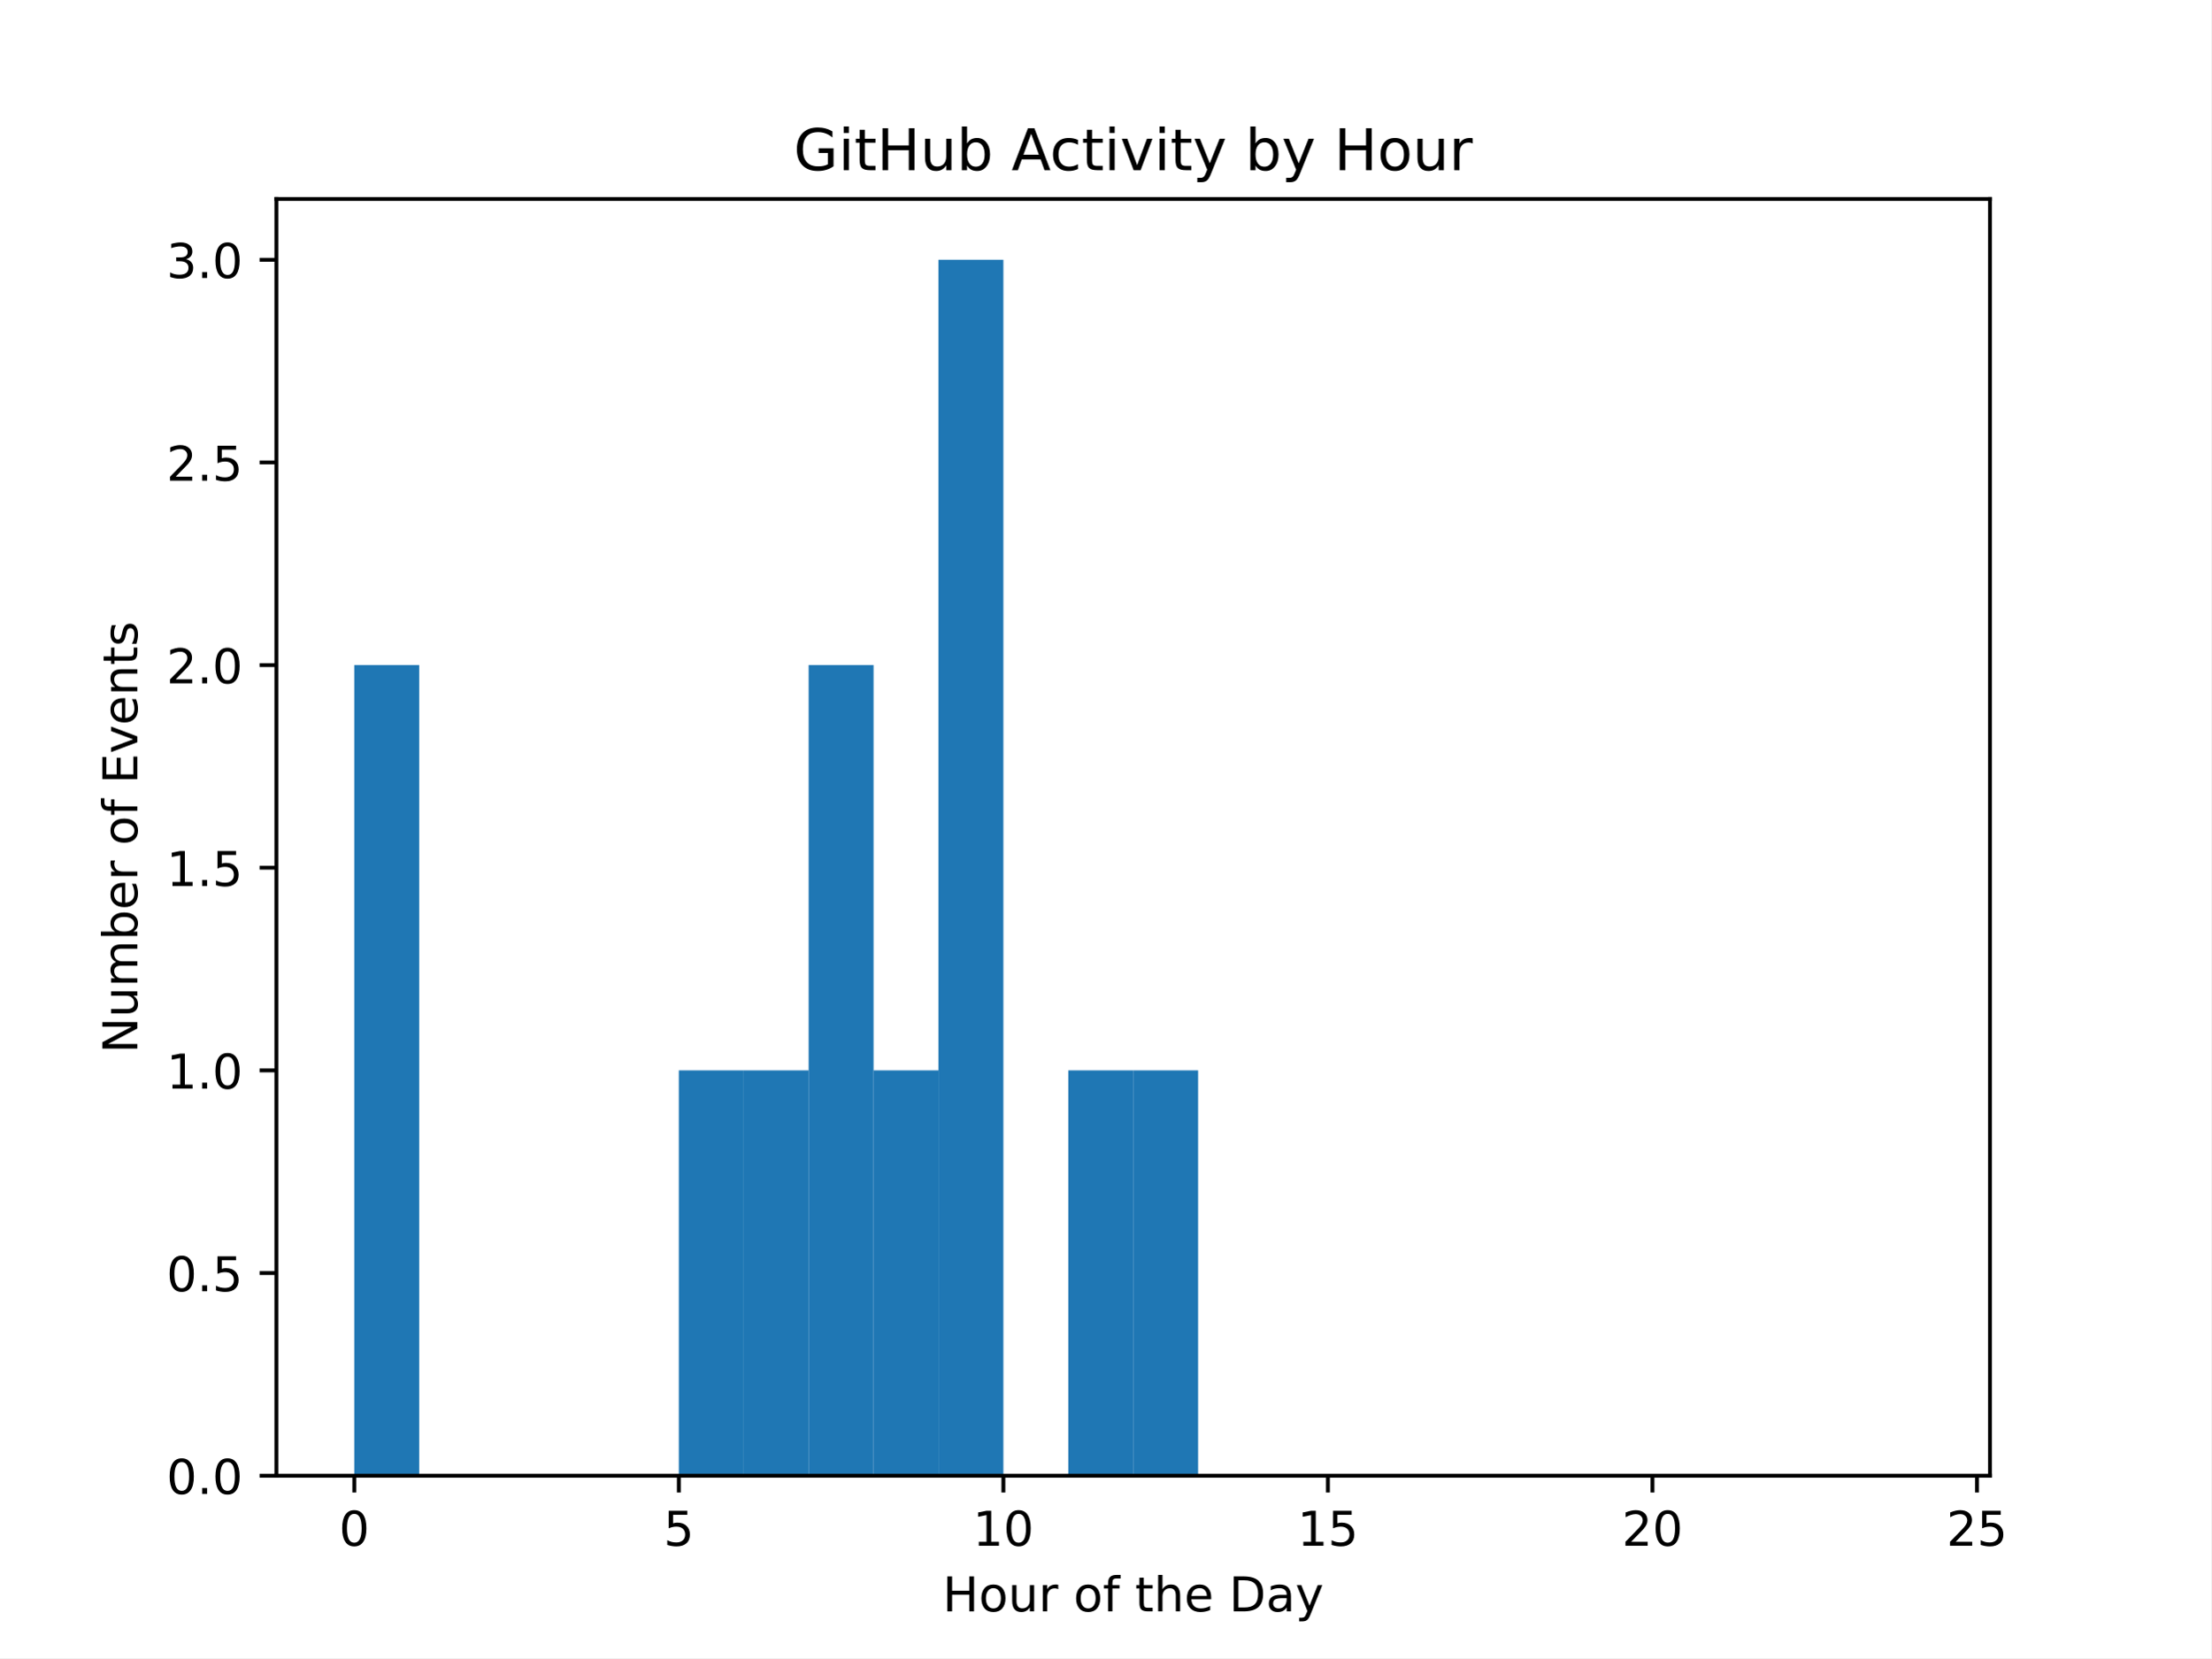
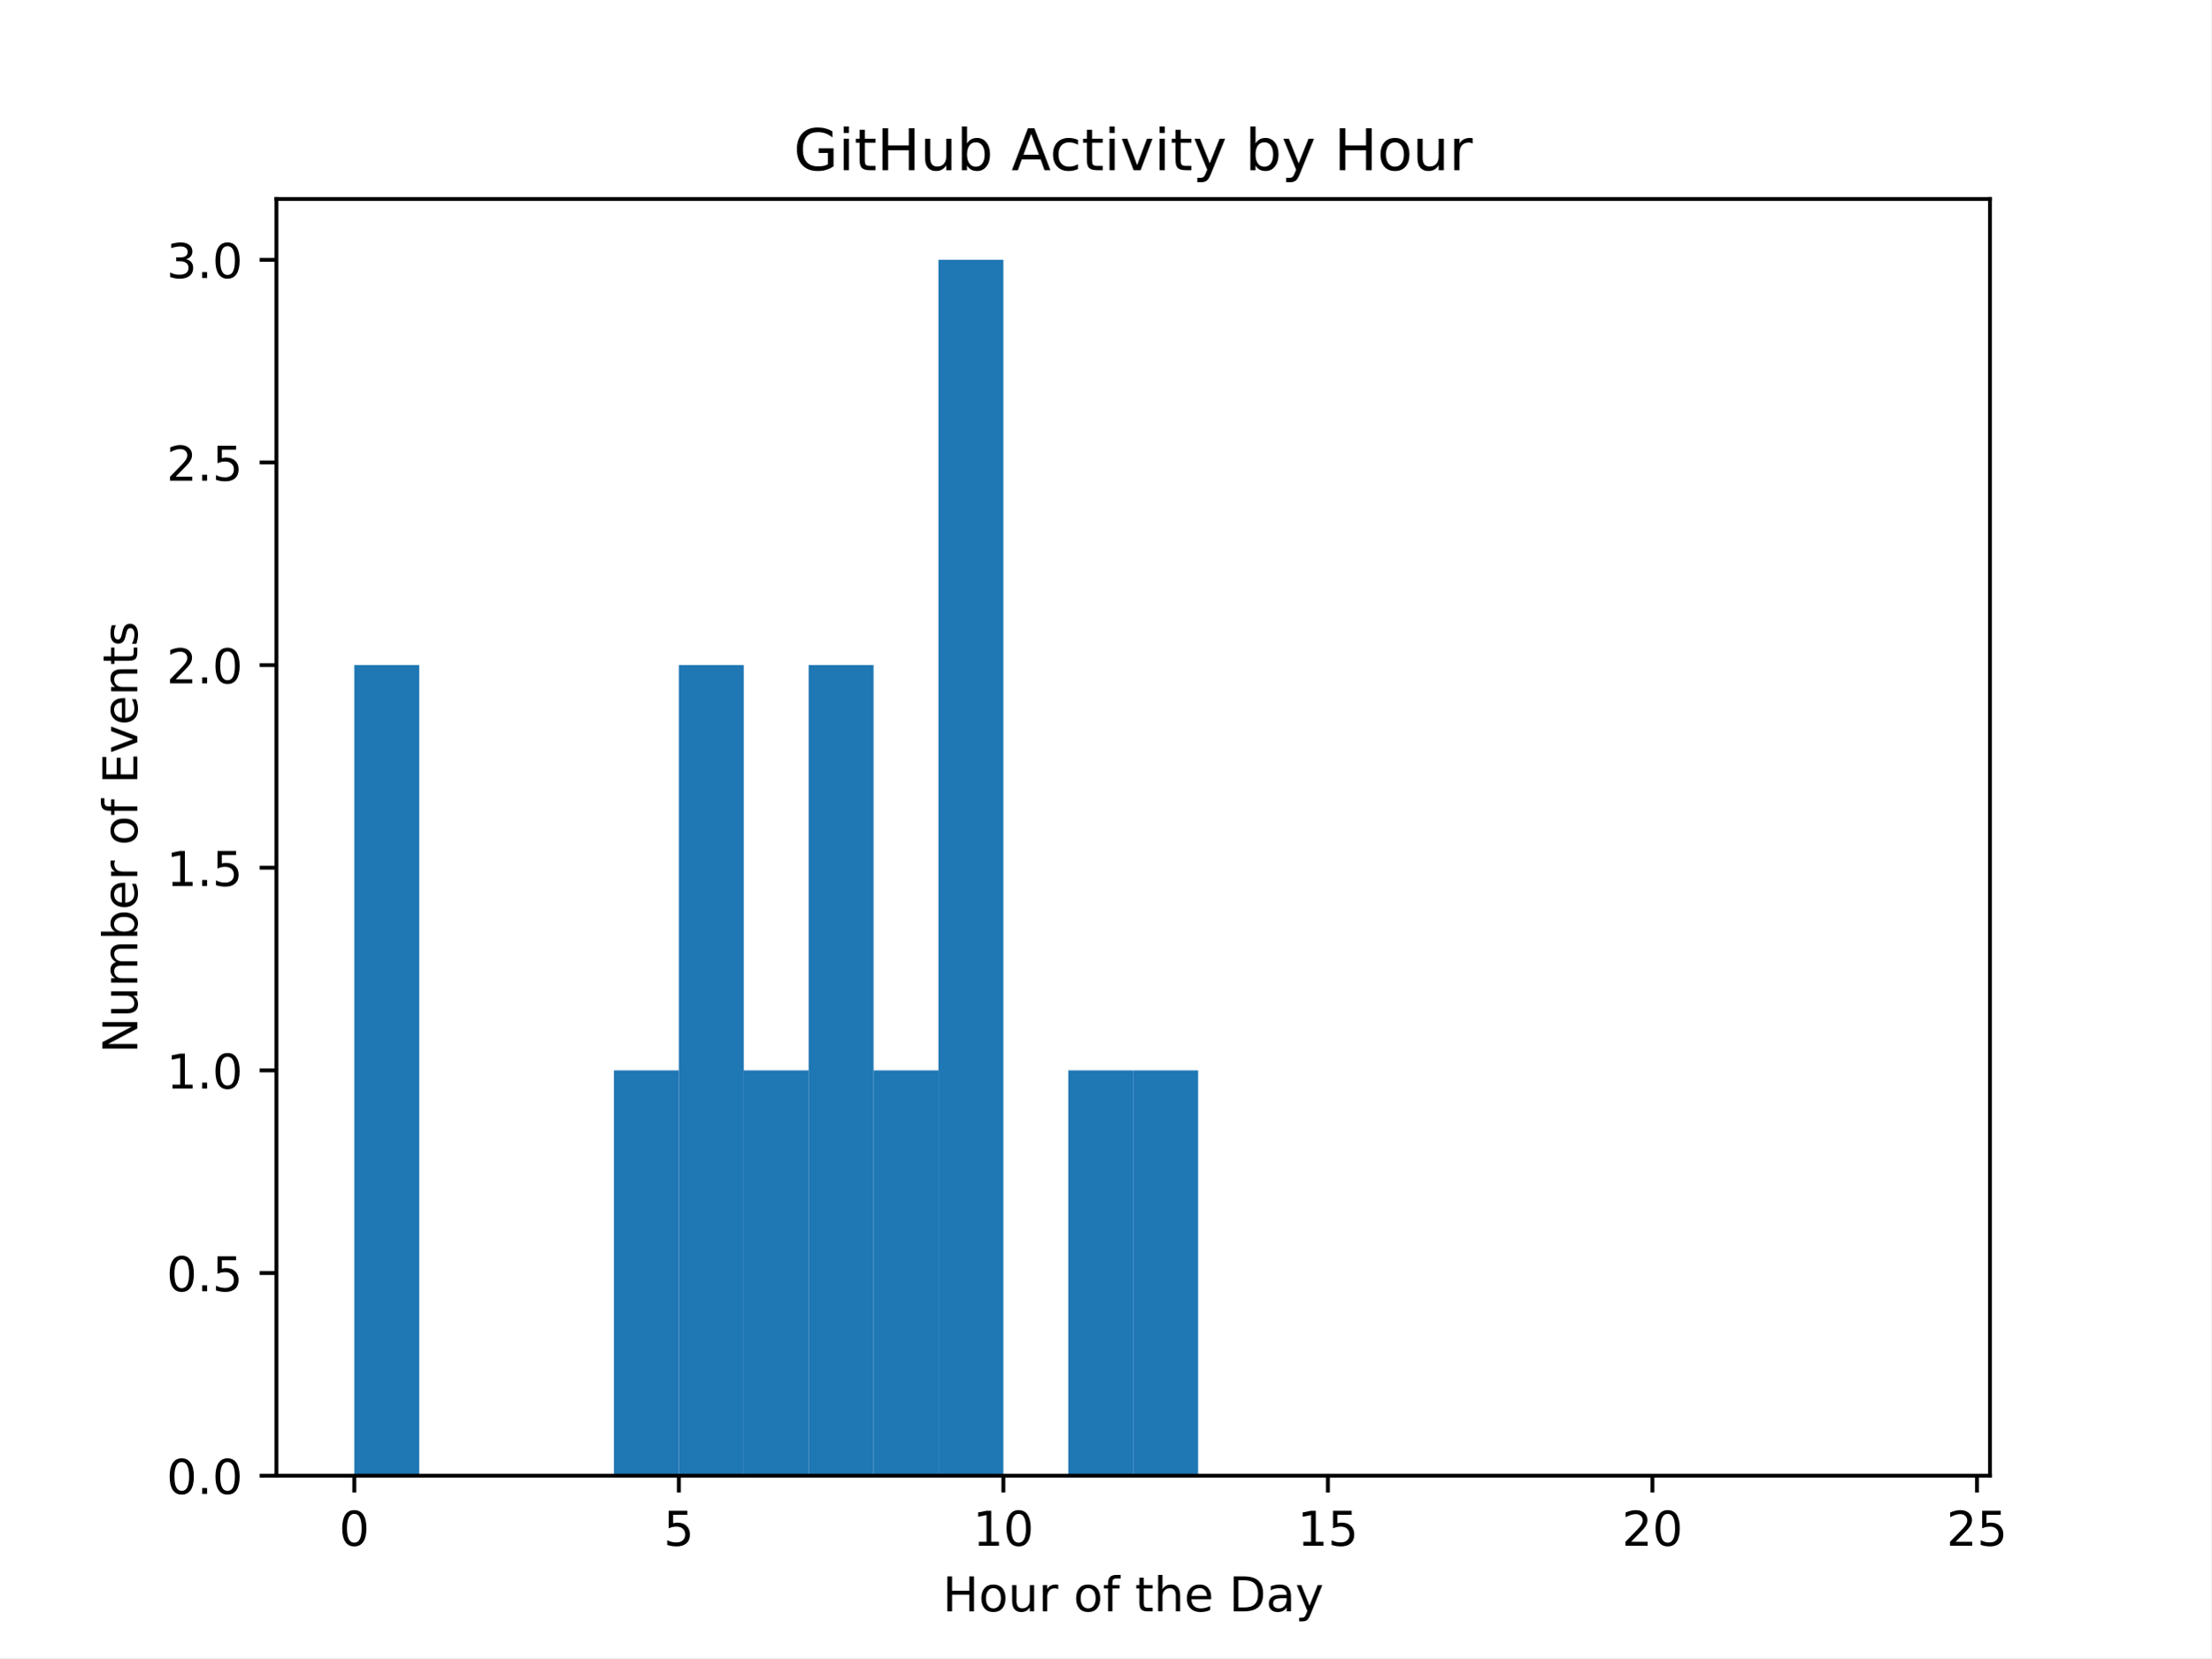
<svg xmlns="http://www.w3.org/2000/svg" xmlns:xlink="http://www.w3.org/1999/xlink" width="460.8pt" height="345.6pt" viewBox="0 0 460.8 345.6" version="1.1">
  <defs>
    <style type="text/css">*{stroke-linejoin: round; stroke-linecap: butt}</style>
  </defs>
  <g id="figure_1">
    <g id="patch_1">
      <path d="M 0 345.6  L 460.8 345.6  L 460.8 0  L 0 0  z " style="fill: #ffffff" />
    </g>
    <g id="axes_1">
      <g id="patch_2">
        <path d="M 57.6 307.584  L 414.72 307.584  L 414.72 41.472  L 57.6 41.472  z " style="fill: #ffffff" />
      </g>
      <g id="patch_3">
-         <path d="M 73.833 307.584  L 87.36 307.584  L 87.36 138.624  L 73.833 138.624  z " clip-path="url(#p145301fa3c)" style="fill: #1f77b4" />
+         <path d="M 73.833 307.584  L 87.36 307.584  L 87.36 138.624  L 73.833 138.624  z " clip-path="url(#pd12b76ee4f)" style="fill: #1f77b4" />
      </g>
      <g id="patch_4">
-         <path d="M 87.36 307.584  L 100.887 307.584  L 100.887 307.584  L 87.36 307.584  z " clip-path="url(#p145301fa3c)" style="fill: #1f77b4" />
+         <path d="M 87.36 307.584  L 100.887 307.584  L 100.887 307.584  L 87.36 307.584  z " clip-path="url(#pd12b76ee4f)" style="fill: #1f77b4" />
      </g>
      <g id="patch_5">
-         <path d="M 100.887 307.584  L 114.415 307.584  L 114.415 307.584  L 100.887 307.584  z " clip-path="url(#p145301fa3c)" style="fill: #1f77b4" />
+         <path d="M 100.887 307.584  L 114.415 307.584  L 114.415 307.584  L 100.887 307.584  z " clip-path="url(#pd12b76ee4f)" style="fill: #1f77b4" />
      </g>
      <g id="patch_6">
-         <path d="M 114.415 307.584  L 127.942 307.584  L 127.942 307.584  L 114.415 307.584  z " clip-path="url(#p145301fa3c)" style="fill: #1f77b4" />
+         <path d="M 114.415 307.584  L 127.942 307.584  L 127.942 307.584  L 114.415 307.584  z " clip-path="url(#pd12b76ee4f)" style="fill: #1f77b4" />
      </g>
      <g id="patch_7">
-         <path d="M 127.942 307.584  L 141.469 307.584  L 141.469 307.584  L 127.942 307.584  z " clip-path="url(#p145301fa3c)" style="fill: #1f77b4" />
+         <path d="M 127.942 307.584  L 141.469 307.584  L 141.469 223.104  L 127.942 223.104  z " clip-path="url(#pd12b76ee4f)" style="fill: #1f77b4" />
      </g>
      <g id="patch_8">
-         <path d="M 141.469 307.584  L 154.996 307.584  L 154.996 223.104  L 141.469 223.104  z " clip-path="url(#p145301fa3c)" style="fill: #1f77b4" />
+         <path d="M 141.469 307.584  L 154.996 307.584  L 154.996 138.624  L 141.469 138.624  z " clip-path="url(#pd12b76ee4f)" style="fill: #1f77b4" />
      </g>
      <g id="patch_9">
-         <path d="M 154.996 307.584  L 168.524 307.584  L 168.524 223.104  L 154.996 223.104  z " clip-path="url(#p145301fa3c)" style="fill: #1f77b4" />
+         <path d="M 154.996 307.584  L 168.524 307.584  L 168.524 223.104  L 154.996 223.104  z " clip-path="url(#pd12b76ee4f)" style="fill: #1f77b4" />
      </g>
      <g id="patch_10">
-         <path d="M 168.524 307.584  L 182.051 307.584  L 182.051 138.624  L 168.524 138.624  z " clip-path="url(#p145301fa3c)" style="fill: #1f77b4" />
+         <path d="M 168.524 307.584  L 182.051 307.584  L 182.051 138.624  L 168.524 138.624  z " clip-path="url(#pd12b76ee4f)" style="fill: #1f77b4" />
      </g>
      <g id="patch_11">
-         <path d="M 182.051 307.584  L 195.578 307.584  L 195.578 223.104  L 182.051 223.104  z " clip-path="url(#p145301fa3c)" style="fill: #1f77b4" />
+         <path d="M 182.051 307.584  L 195.578 307.584  L 195.578 223.104  L 182.051 223.104  z " clip-path="url(#pd12b76ee4f)" style="fill: #1f77b4" />
      </g>
      <g id="patch_12">
-         <path d="M 195.578 307.584  L 209.105 307.584  L 209.105 54.144  L 195.578 54.144  z " clip-path="url(#p145301fa3c)" style="fill: #1f77b4" />
+         <path d="M 195.578 307.584  L 209.105 307.584  L 209.105 54.144  L 195.578 54.144  z " clip-path="url(#pd12b76ee4f)" style="fill: #1f77b4" />
      </g>
      <g id="patch_13">
-         <path d="M 209.105 307.584  L 222.633 307.584  L 222.633 307.584  L 209.105 307.584  z " clip-path="url(#p145301fa3c)" style="fill: #1f77b4" />
+         <path d="M 209.105 307.584  L 222.633 307.584  L 222.633 307.584  L 209.105 307.584  z " clip-path="url(#pd12b76ee4f)" style="fill: #1f77b4" />
      </g>
      <g id="patch_14">
-         <path d="M 222.633 307.584  L 236.16 307.584  L 236.16 223.104  L 222.633 223.104  z " clip-path="url(#p145301fa3c)" style="fill: #1f77b4" />
+         <path d="M 222.633 307.584  L 236.16 307.584  L 236.16 223.104  L 222.633 223.104  z " clip-path="url(#pd12b76ee4f)" style="fill: #1f77b4" />
      </g>
      <g id="patch_15">
-         <path d="M 236.16 307.584  L 249.687 307.584  L 249.687 223.104  L 236.16 223.104  z " clip-path="url(#p145301fa3c)" style="fill: #1f77b4" />
+         <path d="M 236.16 307.584  L 249.687 307.584  L 249.687 223.104  L 236.16 223.104  z " clip-path="url(#pd12b76ee4f)" style="fill: #1f77b4" />
      </g>
      <g id="patch_16">
-         <path d="M 249.687 307.584  L 263.215 307.584  L 263.215 307.584  L 249.687 307.584  z " clip-path="url(#p145301fa3c)" style="fill: #1f77b4" />
+         <path d="M 249.687 307.584  L 263.215 307.584  L 263.215 307.584  L 249.687 307.584  z " clip-path="url(#pd12b76ee4f)" style="fill: #1f77b4" />
      </g>
      <g id="patch_17">
-         <path d="M 263.215 307.584  L 276.742 307.584  L 276.742 307.584  L 263.215 307.584  z " clip-path="url(#p145301fa3c)" style="fill: #1f77b4" />
+         <path d="M 263.215 307.584  L 276.742 307.584  L 276.742 307.584  L 263.215 307.584  z " clip-path="url(#pd12b76ee4f)" style="fill: #1f77b4" />
      </g>
      <g id="patch_18">
-         <path d="M 276.742 307.584  L 290.269 307.584  L 290.269 307.584  L 276.742 307.584  z " clip-path="url(#p145301fa3c)" style="fill: #1f77b4" />
+         <path d="M 276.742 307.584  L 290.269 307.584  L 290.269 307.584  L 276.742 307.584  z " clip-path="url(#pd12b76ee4f)" style="fill: #1f77b4" />
      </g>
      <g id="patch_19">
-         <path d="M 290.269 307.584  L 303.796 307.584  L 303.796 307.584  L 290.269 307.584  z " clip-path="url(#p145301fa3c)" style="fill: #1f77b4" />
+         <path d="M 290.269 307.584  L 303.796 307.584  L 303.796 307.584  L 290.269 307.584  z " clip-path="url(#pd12b76ee4f)" style="fill: #1f77b4" />
      </g>
      <g id="patch_20">
-         <path d="M 303.796 307.584  L 317.324 307.584  L 317.324 307.584  L 303.796 307.584  z " clip-path="url(#p145301fa3c)" style="fill: #1f77b4" />
+         <path d="M 303.796 307.584  L 317.324 307.584  L 317.324 307.584  L 303.796 307.584  z " clip-path="url(#pd12b76ee4f)" style="fill: #1f77b4" />
      </g>
      <g id="patch_21">
-         <path d="M 317.324 307.584  L 330.851 307.584  L 330.851 307.584  L 317.324 307.584  z " clip-path="url(#p145301fa3c)" style="fill: #1f77b4" />
+         <path d="M 317.324 307.584  L 330.851 307.584  L 330.851 307.584  L 317.324 307.584  z " clip-path="url(#pd12b76ee4f)" style="fill: #1f77b4" />
      </g>
      <g id="patch_22">
-         <path d="M 330.851 307.584  L 344.378 307.584  L 344.378 307.584  L 330.851 307.584  z " clip-path="url(#p145301fa3c)" style="fill: #1f77b4" />
+         <path d="M 330.851 307.584  L 344.378 307.584  L 344.378 307.584  L 330.851 307.584  z " clip-path="url(#pd12b76ee4f)" style="fill: #1f77b4" />
      </g>
      <g id="patch_23">
-         <path d="M 344.378 307.584  L 357.905 307.584  L 357.905 307.584  L 344.378 307.584  z " clip-path="url(#p145301fa3c)" style="fill: #1f77b4" />
+         <path d="M 344.378 307.584  L 357.905 307.584  L 357.905 307.584  L 344.378 307.584  z " clip-path="url(#pd12b76ee4f)" style="fill: #1f77b4" />
      </g>
      <g id="patch_24">
-         <path d="M 357.905 307.584  L 371.433 307.584  L 371.433 307.584  L 357.905 307.584  z " clip-path="url(#p145301fa3c)" style="fill: #1f77b4" />
+         <path d="M 357.905 307.584  L 371.433 307.584  L 371.433 307.584  L 357.905 307.584  z " clip-path="url(#pd12b76ee4f)" style="fill: #1f77b4" />
      </g>
      <g id="patch_25">
-         <path d="M 371.433 307.584  L 384.96 307.584  L 384.96 307.584  L 371.433 307.584  z " clip-path="url(#p145301fa3c)" style="fill: #1f77b4" />
+         <path d="M 371.433 307.584  L 384.96 307.584  L 384.96 307.584  L 371.433 307.584  z " clip-path="url(#pd12b76ee4f)" style="fill: #1f77b4" />
      </g>
      <g id="patch_26">
-         <path d="M 384.96 307.584  L 398.487 307.584  L 398.487 307.584  L 384.96 307.584  z " clip-path="url(#p145301fa3c)" style="fill: #1f77b4" />
+         <path d="M 384.96 307.584  L 398.487 307.584  L 398.487 307.584  L 384.96 307.584  z " clip-path="url(#pd12b76ee4f)" style="fill: #1f77b4" />
      </g>
      <g id="matplotlib.axis_1">
        <g id="xtick_1">
          <g id="line2d_1">
            <defs>
-               <path id="m411e2d0d5c" d="M 0 0  L 0 3.5  " style="stroke: #000000; stroke-width: 0.8" />
+               <path id="m63f8a6149b" d="M 0 0  L 0 3.5  " style="stroke: #000000; stroke-width: 0.8" />
            </defs>
            <g>
-               <use xlink:href="#m411e2d0d5c" x="73.833" y="307.584" style="stroke: #000000; stroke-width: 0.8" />
+               <use xlink:href="#m63f8a6149b" x="73.833" y="307.584" style="stroke: #000000; stroke-width: 0.8" />
            </g>
          </g>
          <g id="text_1">
            <g transform="translate(70.65148 322.1824) scale(0.1 -0.1)">
              <defs>
                <path id="DejaVuSans-30" d="M 2034 4250  Q 1547 4250 1301 3770  Q 1056 3291 1056 2328  Q 1056 1369 1301 889  Q 1547 409 2034 409  Q 2525 409 2770 889  Q 3016 1369 3016 2328  Q 3016 3291 2770 3770  Q 2525 4250 2034 4250  z M 2034 4750  Q 2819 4750 3233 4129  Q 3647 3509 3647 2328  Q 3647 1150 3233 529  Q 2819 -91 2034 -91  Q 1250 -91 836 529  Q 422 1150 422 2328  Q 422 3509 836 4129  Q 1250 4750 2034 4750  z " transform="scale(0.015625)" />
              </defs>
              <use xlink:href="#DejaVuSans-30" />
            </g>
          </g>
        </g>
        <g id="xtick_2">
          <g id="line2d_2">
            <g>
-               <use xlink:href="#m411e2d0d5c" x="141.469" y="307.584" style="stroke: #000000; stroke-width: 0.8" />
+               <use xlink:href="#m63f8a6149b" x="141.469" y="307.584" style="stroke: #000000; stroke-width: 0.8" />
            </g>
          </g>
          <g id="text_2">
            <g transform="translate(138.2878 322.1824) scale(0.1 -0.1)">
              <defs>
                <path id="DejaVuSans-35" d="M 691 4666  L 3169 4666  L 3169 4134  L 1269 4134  L 1269 2991  Q 1406 3038 1543 3061  Q 1681 3084 1819 3084  Q 2600 3084 3056 2656  Q 3513 2228 3513 1497  Q 3513 744 3044 326  Q 2575 -91 1722 -91  Q 1428 -91 1123 -41  Q 819 9 494 109  L 494 744  Q 775 591 1075 516  Q 1375 441 1709 441  Q 2250 441 2565 725  Q 2881 1009 2881 1497  Q 2881 1984 2565 2268  Q 2250 2553 1709 2553  Q 1456 2553 1204 2497  Q 953 2441 691 2322  L 691 4666  z " transform="scale(0.015625)" />
              </defs>
              <use xlink:href="#DejaVuSans-35" />
            </g>
          </g>
        </g>
        <g id="xtick_3">
          <g id="line2d_3">
            <g>
-               <use xlink:href="#m411e2d0d5c" x="209.105" y="307.584" style="stroke: #000000; stroke-width: 0.8" />
+               <use xlink:href="#m63f8a6149b" x="209.105" y="307.584" style="stroke: #000000; stroke-width: 0.8" />
            </g>
          </g>
          <g id="text_3">
            <g transform="translate(202.743 322.1824) scale(0.1 -0.1)">
              <defs>
                <path id="DejaVuSans-31" d="M 794 531  L 1825 531  L 1825 4091  L 703 3866  L 703 4441  L 1819 4666  L 2450 4666  L 2450 531  L 3481 531  L 3481 0  L 794 0  L 794 531  z " transform="scale(0.015625)" />
              </defs>
              <use xlink:href="#DejaVuSans-31" />
              <use xlink:href="#DejaVuSans-30" transform="translate(63.62305 0)" />
            </g>
          </g>
        </g>
        <g id="xtick_4">
          <g id="line2d_4">
            <g>
-               <use xlink:href="#m411e2d0d5c" x="276.742" y="307.584" style="stroke: #000000; stroke-width: 0.8" />
+               <use xlink:href="#m63f8a6149b" x="276.742" y="307.584" style="stroke: #000000; stroke-width: 0.8" />
            </g>
          </g>
          <g id="text_4">
            <g transform="translate(270.3793 322.1824) scale(0.1 -0.1)">
              <use xlink:href="#DejaVuSans-31" />
              <use xlink:href="#DejaVuSans-35" transform="translate(63.62305 0)" />
            </g>
          </g>
        </g>
        <g id="xtick_5">
          <g id="line2d_5">
            <g>
-               <use xlink:href="#m411e2d0d5c" x="344.378" y="307.584" style="stroke: #000000; stroke-width: 0.8" />
+               <use xlink:href="#m63f8a6149b" x="344.378" y="307.584" style="stroke: #000000; stroke-width: 0.8" />
            </g>
          </g>
          <g id="text_5">
            <g transform="translate(338.0157 322.1824) scale(0.1 -0.1)">
              <defs>
                <path id="DejaVuSans-32" d="M 1228 531  L 3431 531  L 3431 0  L 469 0  L 469 531  Q 828 903 1448 1529  Q 2069 2156 2228 2338  Q 2531 2678 2651 2914  Q 2772 3150 2772 3378  Q 2772 3750 2511 3984  Q 2250 4219 1831 4219  Q 1534 4219 1204 4116  Q 875 4013 500 3803  L 500 4441  Q 881 4594 1212 4672  Q 1544 4750 1819 4750  Q 2544 4750 2975 4387  Q 3406 4025 3406 3419  Q 3406 3131 3298 2873  Q 3191 2616 2906 2266  Q 2828 2175 2409 1742  Q 1991 1309 1228 531  z " transform="scale(0.015625)" />
              </defs>
              <use xlink:href="#DejaVuSans-32" />
              <use xlink:href="#DejaVuSans-30" transform="translate(63.62305 0)" />
            </g>
          </g>
        </g>
        <g id="xtick_6">
          <g id="line2d_6">
            <g>
-               <use xlink:href="#m411e2d0d5c" x="412.015" y="307.584" style="stroke: #000000; stroke-width: 0.8" />
+               <use xlink:href="#m63f8a6149b" x="412.015" y="307.584" style="stroke: #000000; stroke-width: 0.8" />
            </g>
          </g>
          <g id="text_6">
            <g transform="translate(405.652 322.1824) scale(0.1 -0.1)">
              <use xlink:href="#DejaVuSans-32" />
              <use xlink:href="#DejaVuSans-35" transform="translate(63.62305 0)" />
            </g>
          </g>
        </g>
        <g id="text_7">
          <g transform="translate(196.4506 335.8606) scale(0.1 -0.1)">
            <defs>
              <path id="DejaVuSans-48" d="M 628 4666  L 1259 4666  L 1259 2753  L 3553 2753  L 3553 4666  L 4184 4666  L 4184 0  L 3553 0  L 3553 2222  L 1259 2222  L 1259 0  L 628 0  L 628 4666  z " transform="scale(0.015625)" />
              <path id="DejaVuSans-6f" d="M 1959 3097  Q 1497 3097 1228 2736  Q 959 2375 959 1747  Q 959 1119 1226 758  Q 1494 397 1959 397  Q 2419 397 2687 759  Q 2956 1122 2956 1747  Q 2956 2369 2687 2733  Q 2419 3097 1959 3097  z M 1959 3584  Q 2709 3584 3137 3096  Q 3566 2609 3566 1747  Q 3566 888 3137 398  Q 2709 -91 1959 -91  Q 1206 -91 779 398  Q 353 888 353 1747  Q 353 2609 779 3096  Q 1206 3584 1959 3584  z " transform="scale(0.015625)" />
              <path id="DejaVuSans-75" d="M 544 1381  L 544 3500  L 1119 3500  L 1119 1403  Q 1119 906 1312 657  Q 1506 409 1894 409  Q 2359 409 2629 706  Q 2900 1003 2900 1516  L 2900 3500  L 3475 3500  L 3475 0  L 2900 0  L 2900 538  Q 2691 219 2414 64  Q 2138 -91 1772 -91  Q 1169 -91 856 284  Q 544 659 544 1381  z M 1991 3584  L 1991 3584  z " transform="scale(0.015625)" />
              <path id="DejaVuSans-72" d="M 2631 2963  Q 2534 3019 2420 3045  Q 2306 3072 2169 3072  Q 1681 3072 1420 2755  Q 1159 2438 1159 1844  L 1159 0  L 581 0  L 581 3500  L 1159 3500  L 1159 2956  Q 1341 3275 1631 3429  Q 1922 3584 2338 3584  Q 2397 3584 2469 3576  Q 2541 3569 2628 3553  L 2631 2963  z " transform="scale(0.015625)" />
              <path id="DejaVuSans-20" transform="scale(0.015625)" />
              <path id="DejaVuSans-66" d="M 2375 4863  L 2375 4384  L 1825 4384  Q 1516 4384 1395 4259  Q 1275 4134 1275 3809  L 1275 3500  L 2222 3500  L 2222 3053  L 1275 3053  L 1275 0  L 697 0  L 697 3053  L 147 3053  L 147 3500  L 697 3500  L 697 3744  Q 697 4328 969 4595  Q 1241 4863 1831 4863  L 2375 4863  z " transform="scale(0.015625)" />
              <path id="DejaVuSans-74" d="M 1172 4494  L 1172 3500  L 2356 3500  L 2356 3053  L 1172 3053  L 1172 1153  Q 1172 725 1289 603  Q 1406 481 1766 481  L 2356 481  L 2356 0  L 1766 0  Q 1100 0 847 248  Q 594 497 594 1153  L 594 3053  L 172 3053  L 172 3500  L 594 3500  L 594 4494  L 1172 4494  z " transform="scale(0.015625)" />
              <path id="DejaVuSans-68" d="M 3513 2113  L 3513 0  L 2938 0  L 2938 2094  Q 2938 2591 2744 2837  Q 2550 3084 2163 3084  Q 1697 3084 1428 2787  Q 1159 2491 1159 1978  L 1159 0  L 581 0  L 581 4863  L 1159 4863  L 1159 2956  Q 1366 3272 1645 3428  Q 1925 3584 2291 3584  Q 2894 3584 3203 3211  Q 3513 2838 3513 2113  z " transform="scale(0.015625)" />
              <path id="DejaVuSans-65" d="M 3597 1894  L 3597 1613  L 953 1613  Q 991 1019 1311 708  Q 1631 397 2203 397  Q 2534 397 2845 478  Q 3156 559 3463 722  L 3463 178  Q 3153 47 2828 -22  Q 2503 -91 2169 -91  Q 1331 -91 842 396  Q 353 884 353 1716  Q 353 2575 817 3079  Q 1281 3584 2069 3584  Q 2775 3584 3186 3129  Q 3597 2675 3597 1894  z M 3022 2063  Q 3016 2534 2758 2815  Q 2500 3097 2075 3097  Q 1594 3097 1305 2825  Q 1016 2553 972 2059  L 3022 2063  z " transform="scale(0.015625)" />
              <path id="DejaVuSans-44" d="M 1259 4147  L 1259 519  L 2022 519  Q 2988 519 3436 956  Q 3884 1394 3884 2338  Q 3884 3275 3436 3711  Q 2988 4147 2022 4147  L 1259 4147  z M 628 4666  L 1925 4666  Q 3281 4666 3915 4102  Q 4550 3538 4550 2338  Q 4550 1131 3912 565  Q 3275 0 1925 0  L 628 0  L 628 4666  z " transform="scale(0.015625)" />
              <path id="DejaVuSans-61" d="M 2194 1759  Q 1497 1759 1228 1600  Q 959 1441 959 1056  Q 959 750 1161 570  Q 1363 391 1709 391  Q 2188 391 2477 730  Q 2766 1069 2766 1631  L 2766 1759  L 2194 1759  z M 3341 1997  L 3341 0  L 2766 0  L 2766 531  Q 2569 213 2275 61  Q 1981 -91 1556 -91  Q 1019 -91 701 211  Q 384 513 384 1019  Q 384 1609 779 1909  Q 1175 2209 1959 2209  L 2766 2209  L 2766 2266  Q 2766 2663 2505 2880  Q 2244 3097 1772 3097  Q 1472 3097 1187 3025  Q 903 2953 641 2809  L 641 3341  Q 956 3463 1253 3523  Q 1550 3584 1831 3584  Q 2591 3584 2966 3190  Q 3341 2797 3341 1997  z " transform="scale(0.015625)" />
              <path id="DejaVuSans-79" d="M 2059 -325  Q 1816 -950 1584 -1140  Q 1353 -1331 966 -1331  L 506 -1331  L 506 -850  L 844 -850  Q 1081 -850 1212 -737  Q 1344 -625 1503 -206  L 1606 56  L 191 3500  L 800 3500  L 1894 763  L 2988 3500  L 3597 3500  L 2059 -325  z " transform="scale(0.015625)" />
            </defs>
            <use xlink:href="#DejaVuSans-48" />
            <use xlink:href="#DejaVuSans-6f" transform="translate(75.19531 0)" />
            <use xlink:href="#DejaVuSans-75" transform="translate(136.377 0)" />
            <use xlink:href="#DejaVuSans-72" transform="translate(199.7559 0)" />
            <use xlink:href="#DejaVuSans-20" transform="translate(240.8691 0)" />
            <use xlink:href="#DejaVuSans-6f" transform="translate(272.6562 0)" />
            <use xlink:href="#DejaVuSans-66" transform="translate(333.8379 0)" />
            <use xlink:href="#DejaVuSans-20" transform="translate(369.043 0)" />
            <use xlink:href="#DejaVuSans-74" transform="translate(400.8301 0)" />
            <use xlink:href="#DejaVuSans-68" transform="translate(440.0391 0)" />
            <use xlink:href="#DejaVuSans-65" transform="translate(503.418 0)" />
            <use xlink:href="#DejaVuSans-20" transform="translate(564.9414 0)" />
            <use xlink:href="#DejaVuSans-44" transform="translate(596.7285 0)" />
            <use xlink:href="#DejaVuSans-61" transform="translate(673.7305 0)" />
            <use xlink:href="#DejaVuSans-79" transform="translate(735.0098 0)" />
          </g>
        </g>
      </g>
      <g id="matplotlib.axis_2">
        <g id="ytick_1">
          <g id="line2d_7">
            <defs>
-               <path id="ma1e5096d79" d="M 0 0  L -3.5 0  " style="stroke: #000000; stroke-width: 0.8" />
+               <path id="m9294f1c62e" d="M 0 0  L -3.5 0  " style="stroke: #000000; stroke-width: 0.8" />
            </defs>
            <g>
-               <use xlink:href="#ma1e5096d79" x="57.6" y="307.584" style="stroke: #000000; stroke-width: 0.8" />
+               <use xlink:href="#m9294f1c62e" x="57.6" y="307.584" style="stroke: #000000; stroke-width: 0.8" />
            </g>
          </g>
          <g id="text_8">
            <g transform="translate(34.69687 311.3832) scale(0.1 -0.1)">
              <defs>
                <path id="DejaVuSans-2e" d="M 684 794  L 1344 794  L 1344 0  L 684 0  L 684 794  z " transform="scale(0.015625)" />
              </defs>
              <use xlink:href="#DejaVuSans-30" />
              <use xlink:href="#DejaVuSans-2e" transform="translate(63.62305 0)" />
              <use xlink:href="#DejaVuSans-30" transform="translate(95.41016 0)" />
            </g>
          </g>
        </g>
        <g id="ytick_2">
          <g id="line2d_8">
            <g>
-               <use xlink:href="#ma1e5096d79" x="57.6" y="265.344" style="stroke: #000000; stroke-width: 0.8" />
+               <use xlink:href="#m9294f1c62e" x="57.6" y="265.344" style="stroke: #000000; stroke-width: 0.8" />
            </g>
          </g>
          <g id="text_9">
            <g transform="translate(34.69687 269.1432) scale(0.1 -0.1)">
              <use xlink:href="#DejaVuSans-30" />
              <use xlink:href="#DejaVuSans-2e" transform="translate(63.62305 0)" />
              <use xlink:href="#DejaVuSans-35" transform="translate(95.41016 0)" />
            </g>
          </g>
        </g>
        <g id="ytick_3">
          <g id="line2d_9">
            <g>
-               <use xlink:href="#ma1e5096d79" x="57.6" y="223.104" style="stroke: #000000; stroke-width: 0.8" />
+               <use xlink:href="#m9294f1c62e" x="57.6" y="223.104" style="stroke: #000000; stroke-width: 0.8" />
            </g>
          </g>
          <g id="text_10">
            <g transform="translate(34.69687 226.9032) scale(0.1 -0.1)">
              <use xlink:href="#DejaVuSans-31" />
              <use xlink:href="#DejaVuSans-2e" transform="translate(63.62305 0)" />
              <use xlink:href="#DejaVuSans-30" transform="translate(95.41016 0)" />
            </g>
          </g>
        </g>
        <g id="ytick_4">
          <g id="line2d_10">
            <g>
-               <use xlink:href="#ma1e5096d79" x="57.6" y="180.864" style="stroke: #000000; stroke-width: 0.8" />
+               <use xlink:href="#m9294f1c62e" x="57.6" y="180.864" style="stroke: #000000; stroke-width: 0.8" />
            </g>
          </g>
          <g id="text_11">
            <g transform="translate(34.69687 184.6632) scale(0.1 -0.1)">
              <use xlink:href="#DejaVuSans-31" />
              <use xlink:href="#DejaVuSans-2e" transform="translate(63.62305 0)" />
              <use xlink:href="#DejaVuSans-35" transform="translate(95.41016 0)" />
            </g>
          </g>
        </g>
        <g id="ytick_5">
          <g id="line2d_11">
            <g>
-               <use xlink:href="#ma1e5096d79" x="57.6" y="138.624" style="stroke: #000000; stroke-width: 0.8" />
+               <use xlink:href="#m9294f1c62e" x="57.6" y="138.624" style="stroke: #000000; stroke-width: 0.8" />
            </g>
          </g>
          <g id="text_12">
            <g transform="translate(34.69687 142.4232) scale(0.1 -0.1)">
              <use xlink:href="#DejaVuSans-32" />
              <use xlink:href="#DejaVuSans-2e" transform="translate(63.62305 0)" />
              <use xlink:href="#DejaVuSans-30" transform="translate(95.41016 0)" />
            </g>
          </g>
        </g>
        <g id="ytick_6">
          <g id="line2d_12">
            <g>
-               <use xlink:href="#ma1e5096d79" x="57.6" y="96.384" style="stroke: #000000; stroke-width: 0.8" />
+               <use xlink:href="#m9294f1c62e" x="57.6" y="96.384" style="stroke: #000000; stroke-width: 0.8" />
            </g>
          </g>
          <g id="text_13">
            <g transform="translate(34.69687 100.1832) scale(0.1 -0.1)">
              <use xlink:href="#DejaVuSans-32" />
              <use xlink:href="#DejaVuSans-2e" transform="translate(63.62305 0)" />
              <use xlink:href="#DejaVuSans-35" transform="translate(95.41016 0)" />
            </g>
          </g>
        </g>
        <g id="ytick_7">
          <g id="line2d_13">
            <g>
-               <use xlink:href="#ma1e5096d79" x="57.6" y="54.144" style="stroke: #000000; stroke-width: 0.8" />
+               <use xlink:href="#m9294f1c62e" x="57.6" y="54.144" style="stroke: #000000; stroke-width: 0.8" />
            </g>
          </g>
          <g id="text_14">
            <g transform="translate(34.69687 57.94322) scale(0.1 -0.1)">
              <defs>
                <path id="DejaVuSans-33" d="M 2597 2516  Q 3050 2419 3304 2112  Q 3559 1806 3559 1356  Q 3559 666 3084 287  Q 2609 -91 1734 -91  Q 1441 -91 1130 -33  Q 819 25 488 141  L 488 750  Q 750 597 1062 519  Q 1375 441 1716 441  Q 2309 441 2620 675  Q 2931 909 2931 1356  Q 2931 1769 2642 2001  Q 2353 2234 1838 2234  L 1294 2234  L 1294 2753  L 1863 2753  Q 2328 2753 2575 2939  Q 2822 3125 2822 3475  Q 2822 3834 2567 4026  Q 2313 4219 1838 4219  Q 1578 4219 1281 4162  Q 984 4106 628 3988  L 628 4550  Q 988 4650 1302 4700  Q 1616 4750 1894 4750  Q 2613 4750 3031 4423  Q 3450 4097 3450 3541  Q 3450 3153 3228 2886  Q 3006 2619 2597 2516  z " transform="scale(0.015625)" />
              </defs>
              <use xlink:href="#DejaVuSans-33" />
              <use xlink:href="#DejaVuSans-2e" transform="translate(63.62305 0)" />
              <use xlink:href="#DejaVuSans-30" transform="translate(95.41016 0)" />
            </g>
          </g>
        </g>
        <g id="text_15">
          <g transform="translate(28.61719 219.5405) rotate(-90) scale(0.1 -0.1)">
            <defs>
              <path id="DejaVuSans-4e" d="M 628 4666  L 1478 4666  L 3547 763  L 3547 4666  L 4159 4666  L 4159 0  L 3309 0  L 1241 3903  L 1241 0  L 628 0  L 628 4666  z " transform="scale(0.015625)" />
              <path id="DejaVuSans-6d" d="M 3328 2828  Q 3544 3216 3844 3400  Q 4144 3584 4550 3584  Q 5097 3584 5394 3201  Q 5691 2819 5691 2113  L 5691 0  L 5113 0  L 5113 2094  Q 5113 2597 4934 2840  Q 4756 3084 4391 3084  Q 3944 3084 3684 2787  Q 3425 2491 3425 1978  L 3425 0  L 2847 0  L 2847 2094  Q 2847 2600 2669 2842  Q 2491 3084 2119 3084  Q 1678 3084 1418 2786  Q 1159 2488 1159 1978  L 1159 0  L 581 0  L 581 3500  L 1159 3500  L 1159 2956  Q 1356 3278 1631 3431  Q 1906 3584 2284 3584  Q 2666 3584 2933 3390  Q 3200 3197 3328 2828  z " transform="scale(0.015625)" />
              <path id="DejaVuSans-62" d="M 3116 1747  Q 3116 2381 2855 2742  Q 2594 3103 2138 3103  Q 1681 3103 1420 2742  Q 1159 2381 1159 1747  Q 1159 1113 1420 752  Q 1681 391 2138 391  Q 2594 391 2855 752  Q 3116 1113 3116 1747  z M 1159 2969  Q 1341 3281 1617 3432  Q 1894 3584 2278 3584  Q 2916 3584 3314 3078  Q 3713 2572 3713 1747  Q 3713 922 3314 415  Q 2916 -91 2278 -91  Q 1894 -91 1617 61  Q 1341 213 1159 525  L 1159 0  L 581 0  L 581 4863  L 1159 4863  L 1159 2969  z " transform="scale(0.015625)" />
              <path id="DejaVuSans-45" d="M 628 4666  L 3578 4666  L 3578 4134  L 1259 4134  L 1259 2753  L 3481 2753  L 3481 2222  L 1259 2222  L 1259 531  L 3634 531  L 3634 0  L 628 0  L 628 4666  z " transform="scale(0.015625)" />
              <path id="DejaVuSans-76" d="M 191 3500  L 800 3500  L 1894 563  L 2988 3500  L 3597 3500  L 2284 0  L 1503 0  L 191 3500  z " transform="scale(0.015625)" />
              <path id="DejaVuSans-6e" d="M 3513 2113  L 3513 0  L 2938 0  L 2938 2094  Q 2938 2591 2744 2837  Q 2550 3084 2163 3084  Q 1697 3084 1428 2787  Q 1159 2491 1159 1978  L 1159 0  L 581 0  L 581 3500  L 1159 3500  L 1159 2956  Q 1366 3272 1645 3428  Q 1925 3584 2291 3584  Q 2894 3584 3203 3211  Q 3513 2838 3513 2113  z " transform="scale(0.015625)" />
              <path id="DejaVuSans-73" d="M 2834 3397  L 2834 2853  Q 2591 2978 2328 3040  Q 2066 3103 1784 3103  Q 1356 3103 1142 2972  Q 928 2841 928 2578  Q 928 2378 1081 2264  Q 1234 2150 1697 2047  L 1894 2003  Q 2506 1872 2764 1633  Q 3022 1394 3022 966  Q 3022 478 2636 193  Q 2250 -91 1575 -91  Q 1294 -91 989 -36  Q 684 19 347 128  L 347 722  Q 666 556 975 473  Q 1284 391 1588 391  Q 1994 391 2212 530  Q 2431 669 2431 922  Q 2431 1156 2273 1281  Q 2116 1406 1581 1522  L 1381 1569  Q 847 1681 609 1914  Q 372 2147 372 2553  Q 372 3047 722 3315  Q 1072 3584 1716 3584  Q 2034 3584 2315 3537  Q 2597 3491 2834 3397  z " transform="scale(0.015625)" />
            </defs>
            <use xlink:href="#DejaVuSans-4e" />
            <use xlink:href="#DejaVuSans-75" transform="translate(74.80469 0)" />
            <use xlink:href="#DejaVuSans-6d" transform="translate(138.1836 0)" />
            <use xlink:href="#DejaVuSans-62" transform="translate(235.5957 0)" />
            <use xlink:href="#DejaVuSans-65" transform="translate(299.0723 0)" />
            <use xlink:href="#DejaVuSans-72" transform="translate(360.5957 0)" />
            <use xlink:href="#DejaVuSans-20" transform="translate(401.709 0)" />
            <use xlink:href="#DejaVuSans-6f" transform="translate(433.4961 0)" />
            <use xlink:href="#DejaVuSans-66" transform="translate(494.6777 0)" />
            <use xlink:href="#DejaVuSans-20" transform="translate(529.8828 0)" />
            <use xlink:href="#DejaVuSans-45" transform="translate(561.6699 0)" />
            <use xlink:href="#DejaVuSans-76" transform="translate(624.8535 0)" />
            <use xlink:href="#DejaVuSans-65" transform="translate(684.0332 0)" />
            <use xlink:href="#DejaVuSans-6e" transform="translate(745.5566 0)" />
            <use xlink:href="#DejaVuSans-74" transform="translate(808.9355 0)" />
            <use xlink:href="#DejaVuSans-73" transform="translate(848.1445 0)" />
          </g>
        </g>
      </g>
      <g id="patch_27">
        <path d="M 57.6 307.584  L 57.6 41.472  " style="fill: none; stroke: #000000; stroke-width: 0.8; stroke-linejoin: miter; stroke-linecap: square" />
      </g>
      <g id="patch_28">
        <path d="M 414.72 307.584  L 414.72 41.472  " style="fill: none; stroke: #000000; stroke-width: 0.8; stroke-linejoin: miter; stroke-linecap: square" />
      </g>
      <g id="patch_29">
        <path d="M 57.6 307.584  L 414.72 307.584  " style="fill: none; stroke: #000000; stroke-width: 0.8; stroke-linejoin: miter; stroke-linecap: square" />
      </g>
      <g id="patch_30">
        <path d="M 57.6 41.472  L 414.72 41.472  " style="fill: none; stroke: #000000; stroke-width: 0.8; stroke-linejoin: miter; stroke-linecap: square" />
      </g>
      <g id="text_16">
        <g transform="translate(165.3956 35.472) scale(0.12 -0.12)">
          <defs>
            <path id="DejaVuSans-47" d="M 3809 666  L 3809 1919  L 2778 1919  L 2778 2438  L 4434 2438  L 4434 434  Q 4069 175 3628 42  Q 3188 -91 2688 -91  Q 1594 -91 976 548  Q 359 1188 359 2328  Q 359 3472 976 4111  Q 1594 4750 2688 4750  Q 3144 4750 3555 4637  Q 3966 4525 4313 4306  L 4313 3634  Q 3963 3931 3569 4081  Q 3175 4231 2741 4231  Q 1884 4231 1454 3753  Q 1025 3275 1025 2328  Q 1025 1384 1454 906  Q 1884 428 2741 428  Q 3075 428 3337 486  Q 3600 544 3809 666  z " transform="scale(0.015625)" />
            <path id="DejaVuSans-69" d="M 603 3500  L 1178 3500  L 1178 0  L 603 0  L 603 3500  z M 603 4863  L 1178 4863  L 1178 4134  L 603 4134  L 603 4863  z " transform="scale(0.015625)" />
            <path id="DejaVuSans-41" d="M 2188 4044  L 1331 1722  L 3047 1722  L 2188 4044  z M 1831 4666  L 2547 4666  L 4325 0  L 3669 0  L 3244 1197  L 1141 1197  L 716 0  L 50 0  L 1831 4666  z " transform="scale(0.015625)" />
            <path id="DejaVuSans-63" d="M 3122 3366  L 3122 2828  Q 2878 2963 2633 3030  Q 2388 3097 2138 3097  Q 1578 3097 1268 2742  Q 959 2388 959 1747  Q 959 1106 1268 751  Q 1578 397 2138 397  Q 2388 397 2633 464  Q 2878 531 3122 666  L 3122 134  Q 2881 22 2623 -34  Q 2366 -91 2075 -91  Q 1284 -91 818 406  Q 353 903 353 1747  Q 353 2603 823 3093  Q 1294 3584 2113 3584  Q 2378 3584 2631 3529  Q 2884 3475 3122 3366  z " transform="scale(0.015625)" />
          </defs>
          <use xlink:href="#DejaVuSans-47" />
          <use xlink:href="#DejaVuSans-69" transform="translate(77.49023 0)" />
          <use xlink:href="#DejaVuSans-74" transform="translate(105.2734 0)" />
          <use xlink:href="#DejaVuSans-48" transform="translate(144.4824 0)" />
          <use xlink:href="#DejaVuSans-75" transform="translate(219.6777 0)" />
          <use xlink:href="#DejaVuSans-62" transform="translate(283.0566 0)" />
          <use xlink:href="#DejaVuSans-20" transform="translate(346.5332 0)" />
          <use xlink:href="#DejaVuSans-41" transform="translate(378.3203 0)" />
          <use xlink:href="#DejaVuSans-63" transform="translate(444.9785 0)" />
          <use xlink:href="#DejaVuSans-74" transform="translate(499.959 0)" />
          <use xlink:href="#DejaVuSans-69" transform="translate(539.168 0)" />
          <use xlink:href="#DejaVuSans-76" transform="translate(566.9512 0)" />
          <use xlink:href="#DejaVuSans-69" transform="translate(626.1309 0)" />
          <use xlink:href="#DejaVuSans-74" transform="translate(653.9141 0)" />
          <use xlink:href="#DejaVuSans-79" transform="translate(693.123 0)" />
          <use xlink:href="#DejaVuSans-20" transform="translate(752.3027 0)" />
          <use xlink:href="#DejaVuSans-62" transform="translate(784.0898 0)" />
          <use xlink:href="#DejaVuSans-79" transform="translate(847.5664 0)" />
          <use xlink:href="#DejaVuSans-20" transform="translate(906.7461 0)" />
          <use xlink:href="#DejaVuSans-48" transform="translate(938.5332 0)" />
          <use xlink:href="#DejaVuSans-6f" transform="translate(1013.729 0)" />
          <use xlink:href="#DejaVuSans-75" transform="translate(1074.91 0)" />
          <use xlink:href="#DejaVuSans-72" transform="translate(1138.289 0)" />
        </g>
      </g>
    </g>
  </g>
  <defs>
-     <clipPath id="p145301fa3c">
+     <clipPath id="pd12b76ee4f">
      <rect x="57.6" y="41.472" width="357.12" height="266.112" />
    </clipPath>
  </defs>
</svg>
